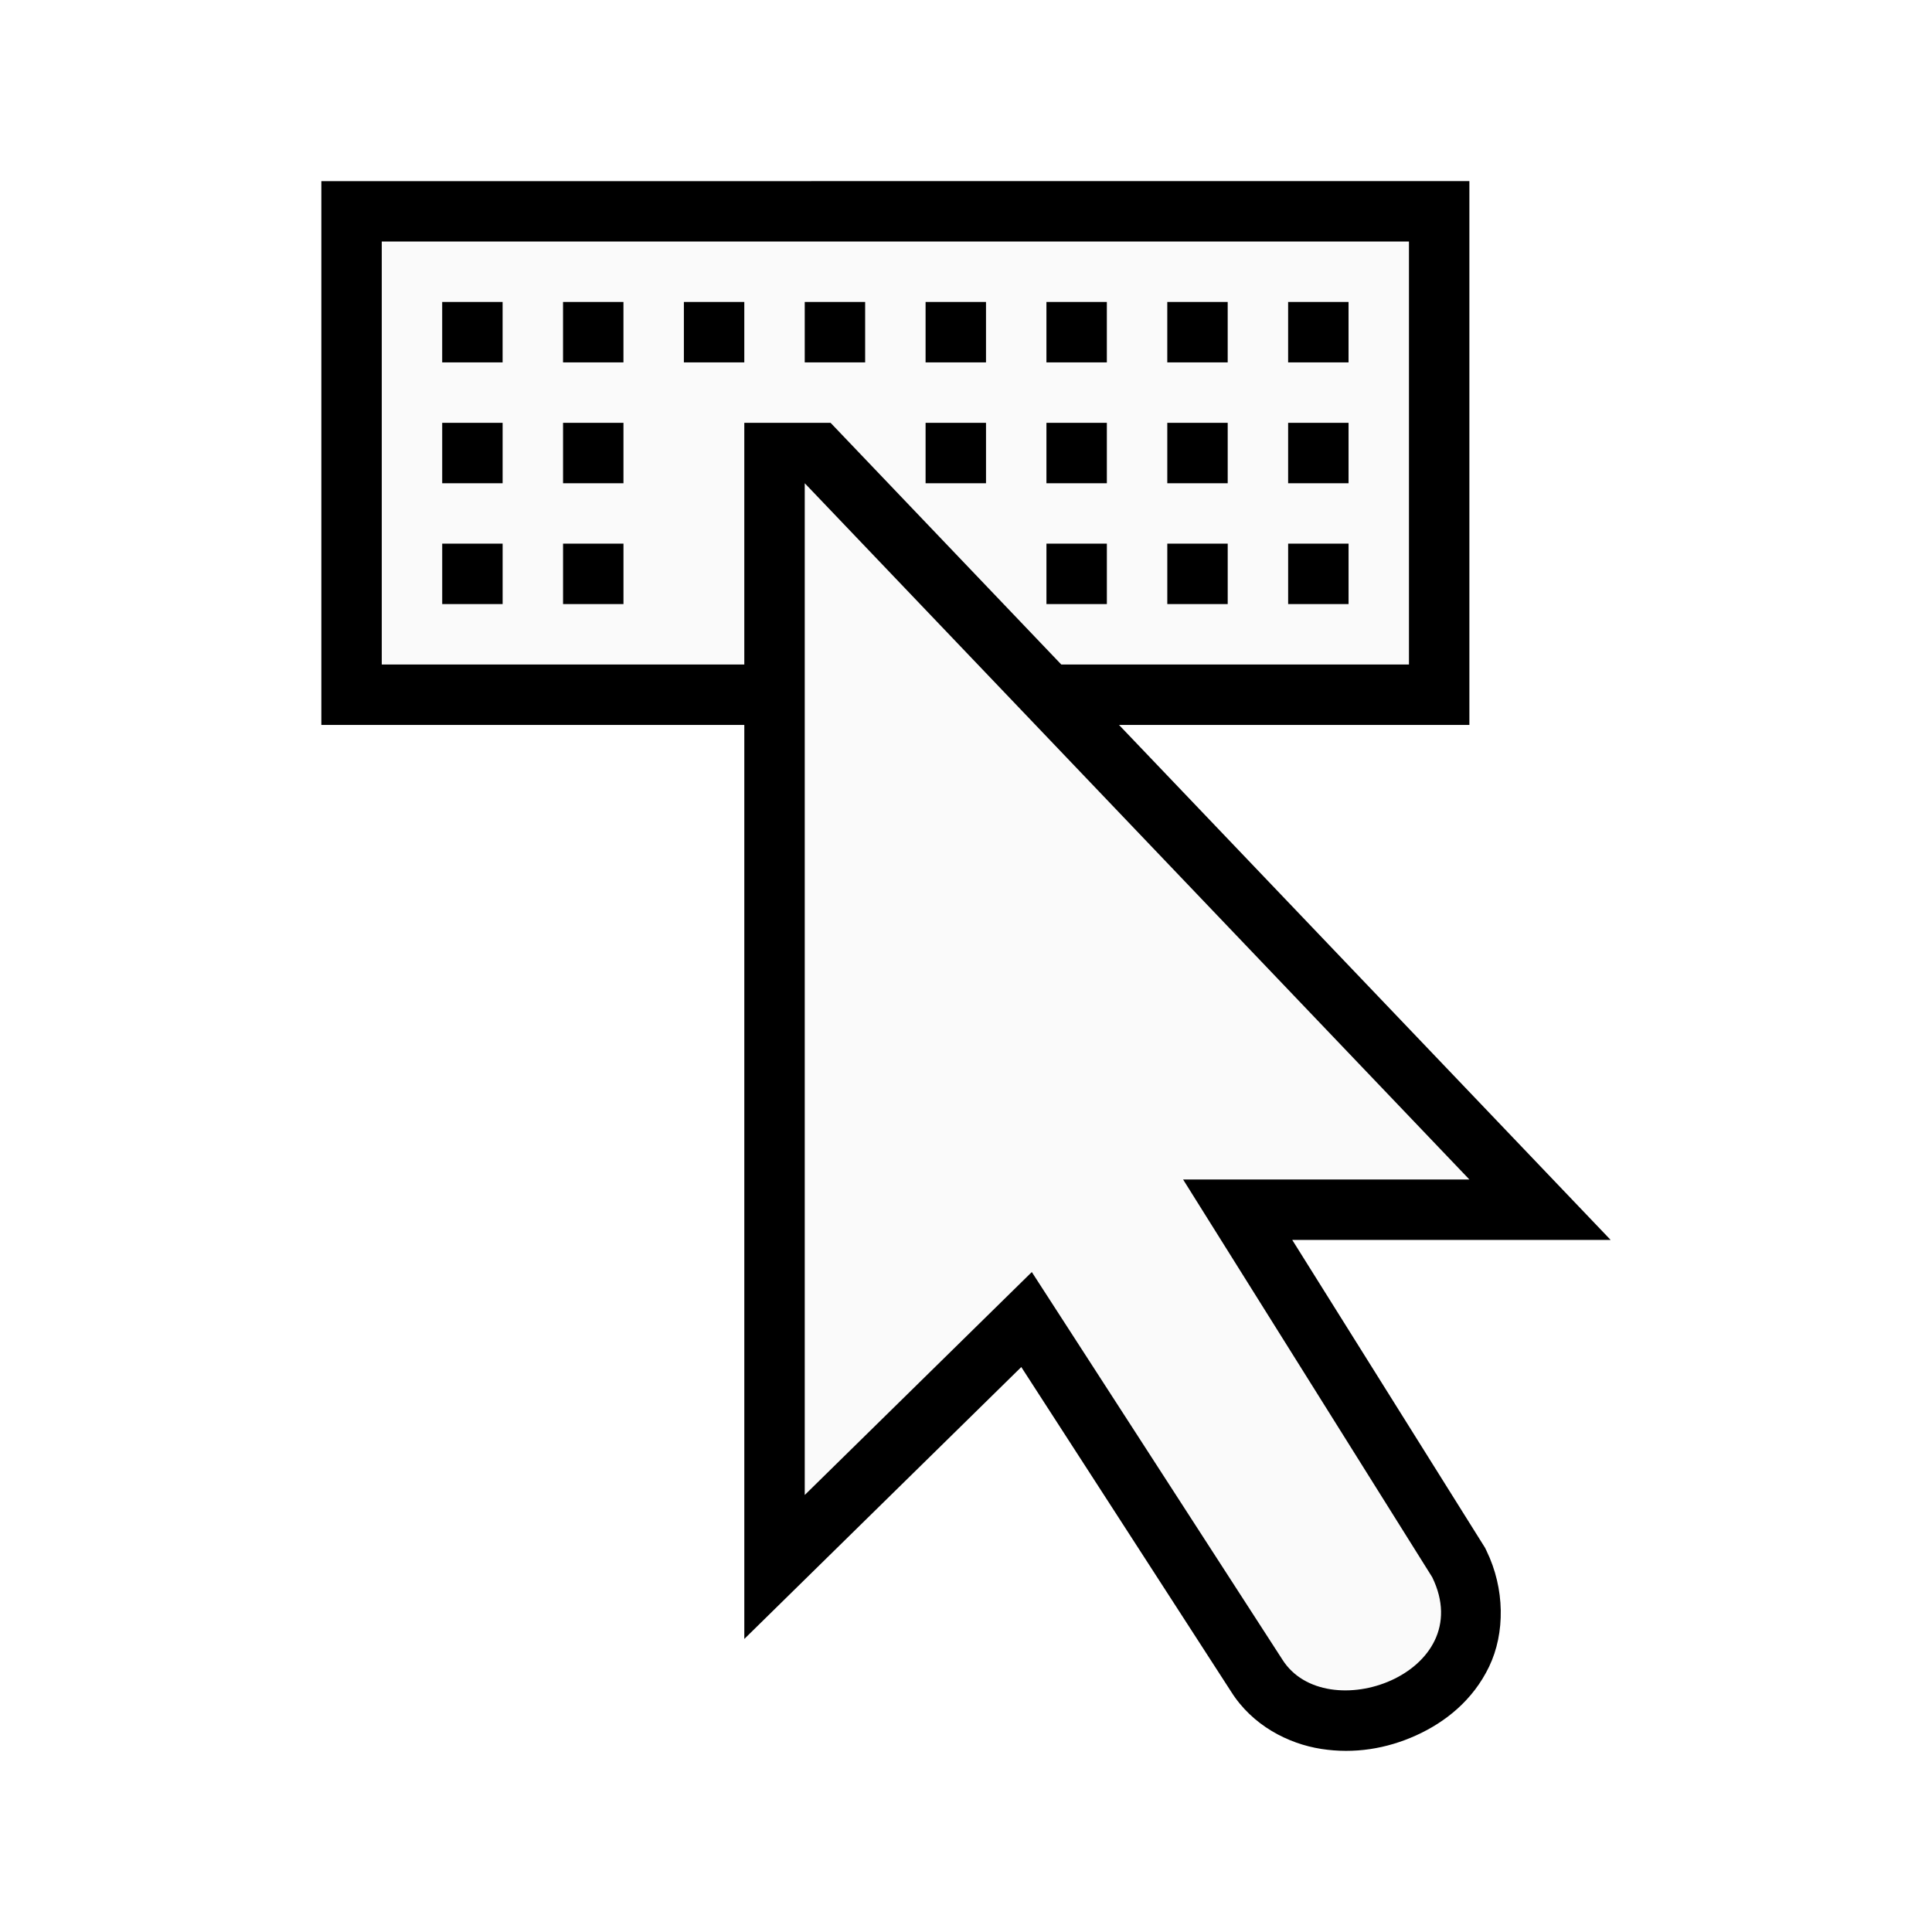
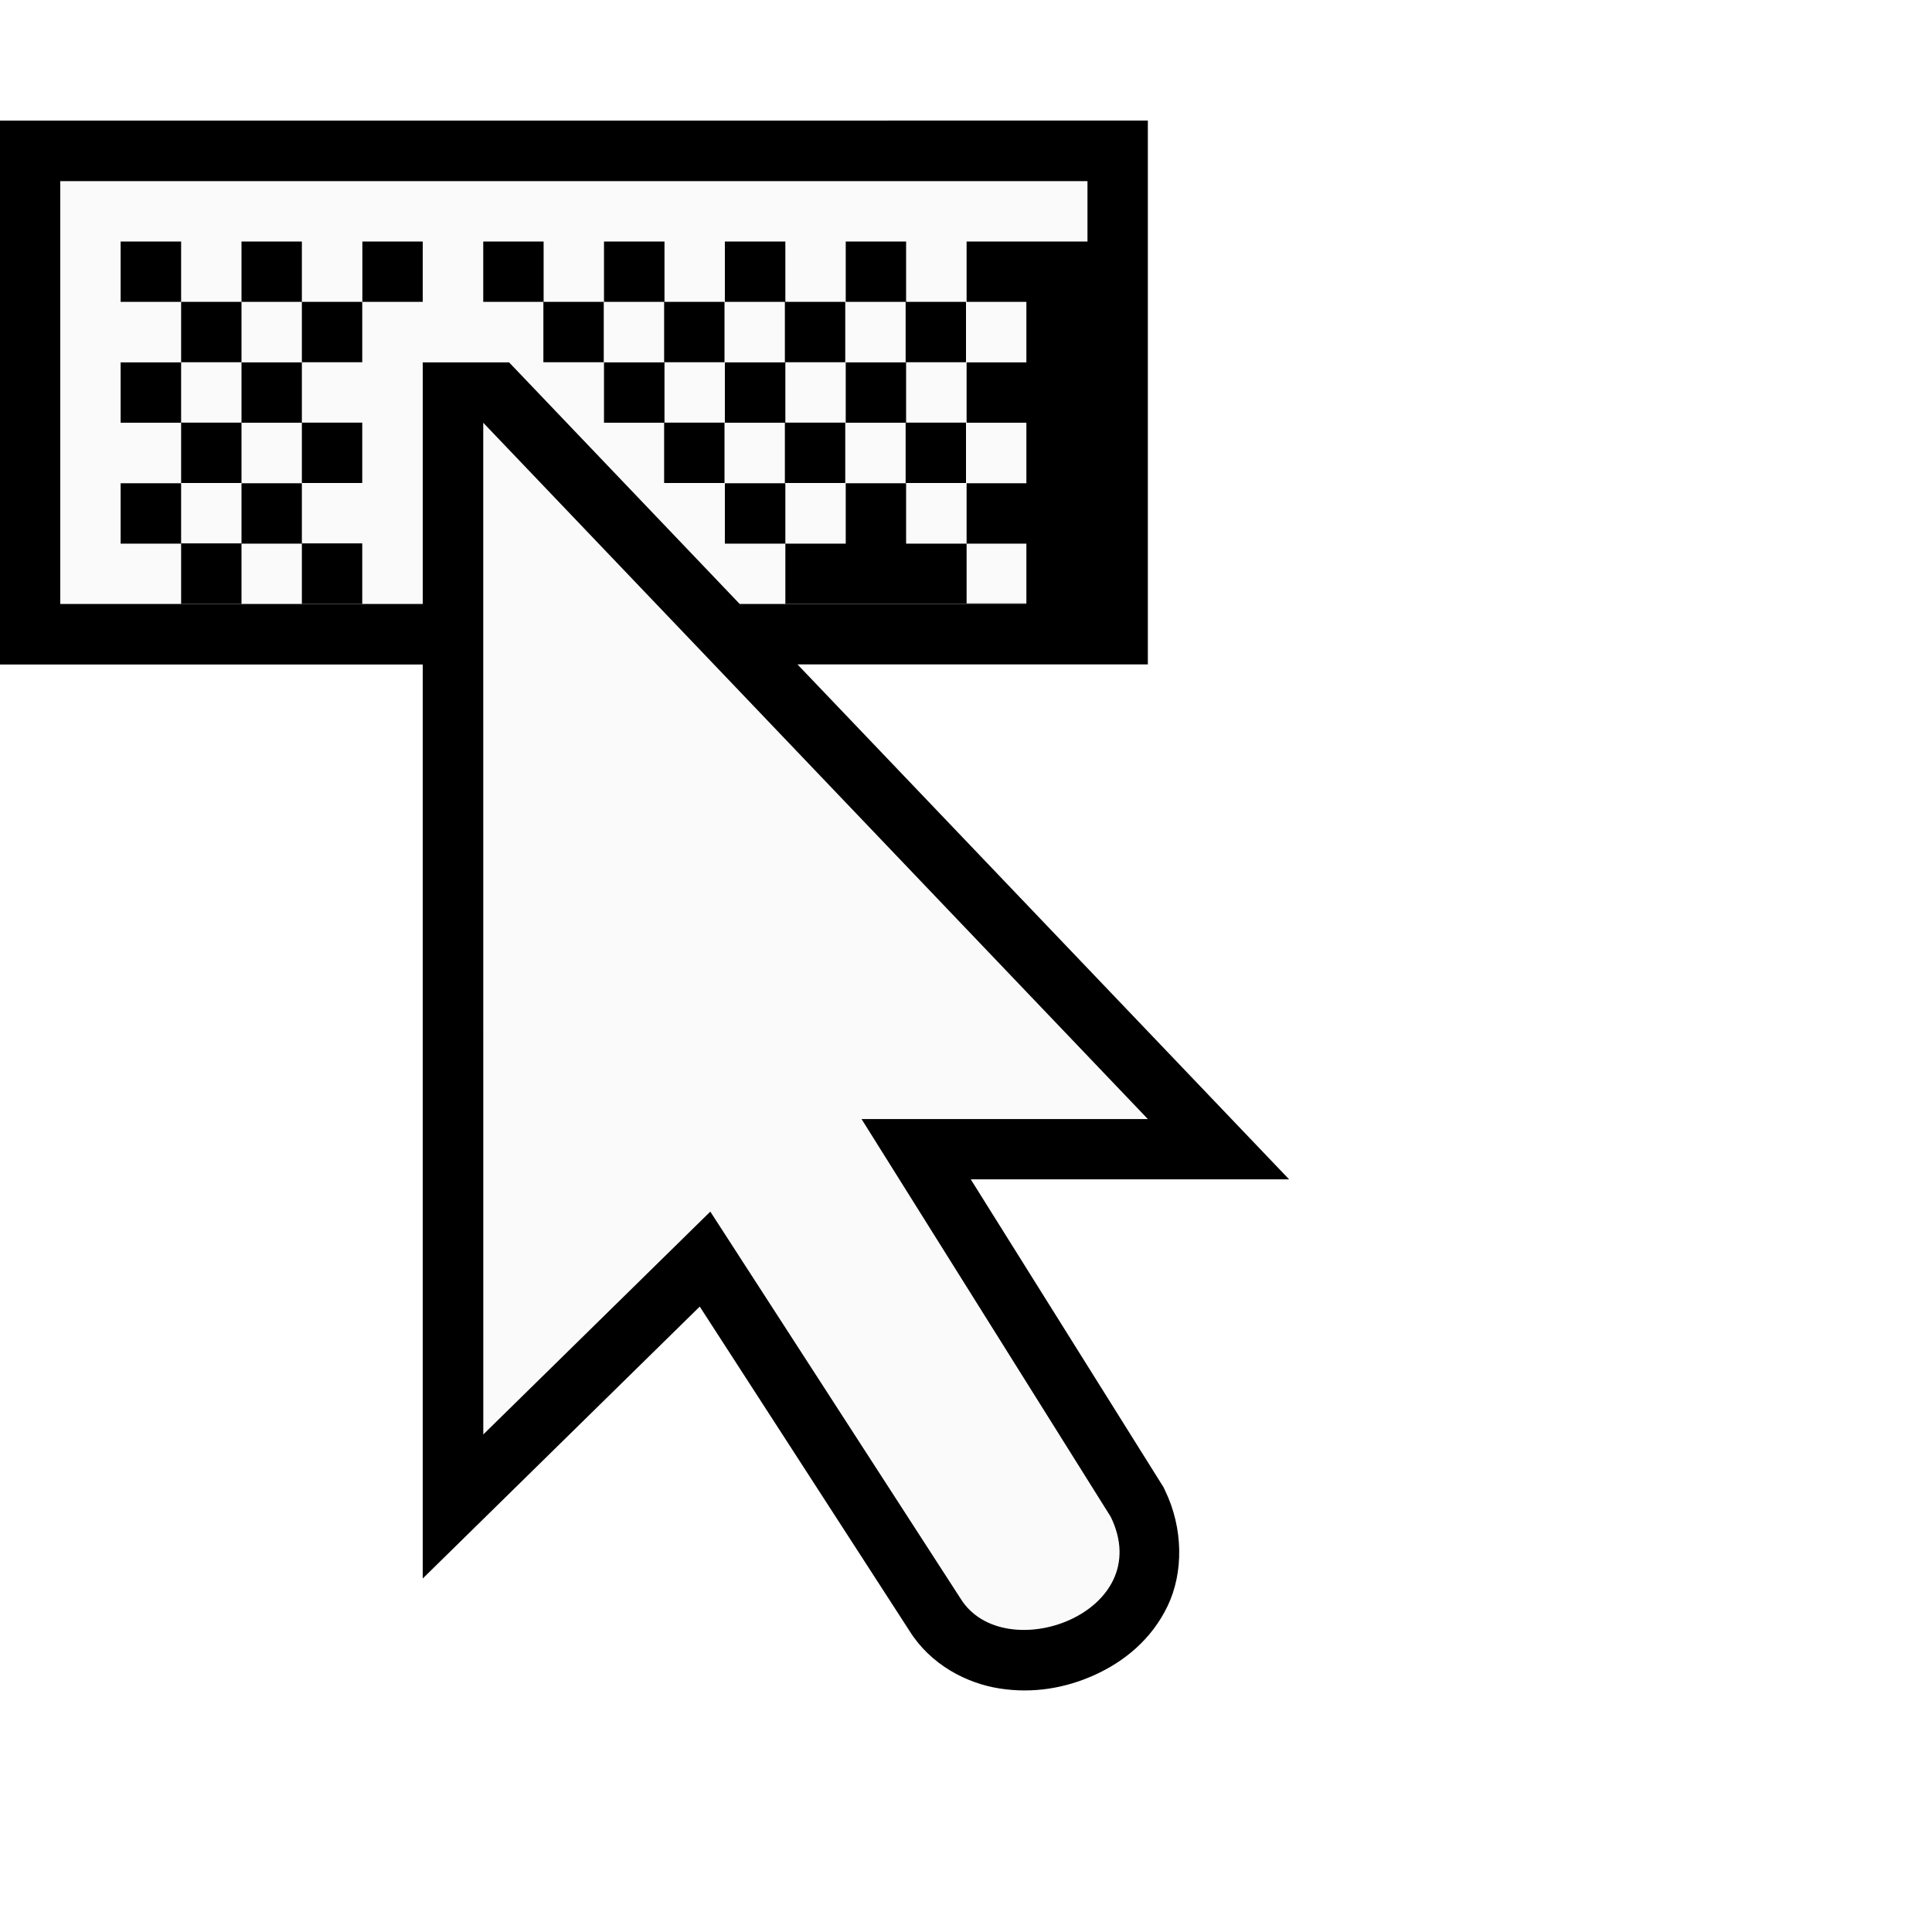
- <svg xmlns="http://www.w3.org/2000/svg" viewBox="0 0 256 256">
-   <path d="m50.587 32.006v56.045h56.045v110.041l30.086-29.539 33.183 51.322c5.744 9.169 26.097 1.891 19.875-10.884l-33.011-52.698h37.936l-65.146-68.242h57.139v-56.045z" fill="#fafafa" />
-   <path d="m42.58 24v72.057h56.045v121.112l36.701-36.029 27.788 42.987c2.818 4.499 7.577 6.933 11.963 7.615 4.386.682 8.653-.027 12.541-1.783 3.888-1.755 7.555-4.665 9.695-9.117 2.14-4.452 2.095-10.348-.344-15.356l-.188-.391-25.552-40.798h42.19l-65.146-68.242h46.428v-72.057zm8.006 8.006h136.108v56.045h-46.068l-30.571-32.026h-11.431v8.006 24.019h-48.038zm8.006 8.006v8.006h8.006v-8.006zm16.013 0v8.006h8.006v-8.006zm16.013 0v8.006h8.006v-8.006zm16.013 0v8.006h8.006v-8.006zm16.013 0v8.006h8.006v-8.006zm16.013 0v8.006h8.006v-8.006zm16.013 0v8.006h8.006v-8.006zm16.013 0v8.006h8.006v-8.006zm-112.089 16.013v8.006h8.006v-8.006zm16.013 0v8.006h8.006v-8.006zm48.038 0v8.006h8.006v-8.006zm16.013 0v8.006h8.006v-8.006zm16.013 0v8.006h8.006v-8.006zm16.013 0v8.006h8.006v-8.006zm-64.051 8.006 88.07 92.261h-37.936l33.011 52.698c6.222 12.774-14.131 20.053-19.875 10.884l-33.183-51.322-30.086 29.539zm-48.038 8.006v8.006h8.006v-8.006zm16.013 0v8.006h8.006v-8.006zm64.051 0v8.006h8.006v-8.006zm16.013 0v8.006h8.006v-8.006zm16.013 0v8.006h8.006v-8.006z" />
+ <svg xmlns="http://www.w3.org/2000/svg" height="32" viewBox="0 0 32 32" width="32">
+   <g transform="matrix(.125 0 0 .125 -5.325736 -1.001596)">
+     <path d="m50.587 32.006v56.045h56.045v110.041l30.086-29.539 33.183 51.322c5.744 9.169 26.097 1.891 19.875-10.884l-33.011-52.698h37.936l-65.146-68.242h57.139v-56.045z" fill="#fafafa" />
+     <path d="m-.004 1.998v9.008h7.006v15.139l4.588-4.504 3.475 5.373c.352.562.946.868 1.494.953.548.085 1.082-.003 1.568-.223.486-.219.943-.584 1.211-1.141.268-.556.262-1.294-.043-1.92l-.023-.049-3.193-5.1h5.273l-8.143-8.529h5.803v-9.008zm1.002 1.002h17.014v1h-1.002-1v1h.99v1.002h-.99v1h.99v1.002h-.99v1h.99v.99h-.99v-.99h-1.002v-1h-1v1h-1v.996h3.992v.004h-4.748l-3.82-4.002h-1.43v1 3.002h-6.004zm12.01 6.004v-1h-1.002v1zm-11.01-5.004v1h1.002v-1zm1.002 1v1h1v-1zm1 0h1v-1h-1zm1 0v1h1v-1zm1.002-1v1h1v-1zm2.002 0v1h.996v1h1v-1h-.996v-1zm2 0v1h.996v1h1v-1h-.994v-1zm2.002 0v1h.994v1h1v-1h-.992v-1zm2.002 0v1h.992v1h1v-1h-.992v-1zm-12.01 2.002v1h1.002v.998h1v-.998h1v.998h1v-1h-1v-.998h-1v.998h-1v-.998zm8.006 0v1h.996v.998h1v-1h-.994v-.998zm2.002 0v1h.994v.998h1v-1h-.992v-.998zm2.002 0v1h.992v.998h1v-1h-.992v-.998zm-6.004 1 11.008 11.533h-4.742l4.127 6.588c.778 1.597-1.766 2.506-2.484 1.359l-4.148-6.414-3.76 3.691zm-6.006 1.002v1h1.002v.996h1v-.996h1v.996h1v-1h-1v-.996h-1v.996h-1v-.996z" stroke-width=".125" transform="matrix(8 0 0 8 42.60589 8.012764)" />
+   </g>
</svg>
